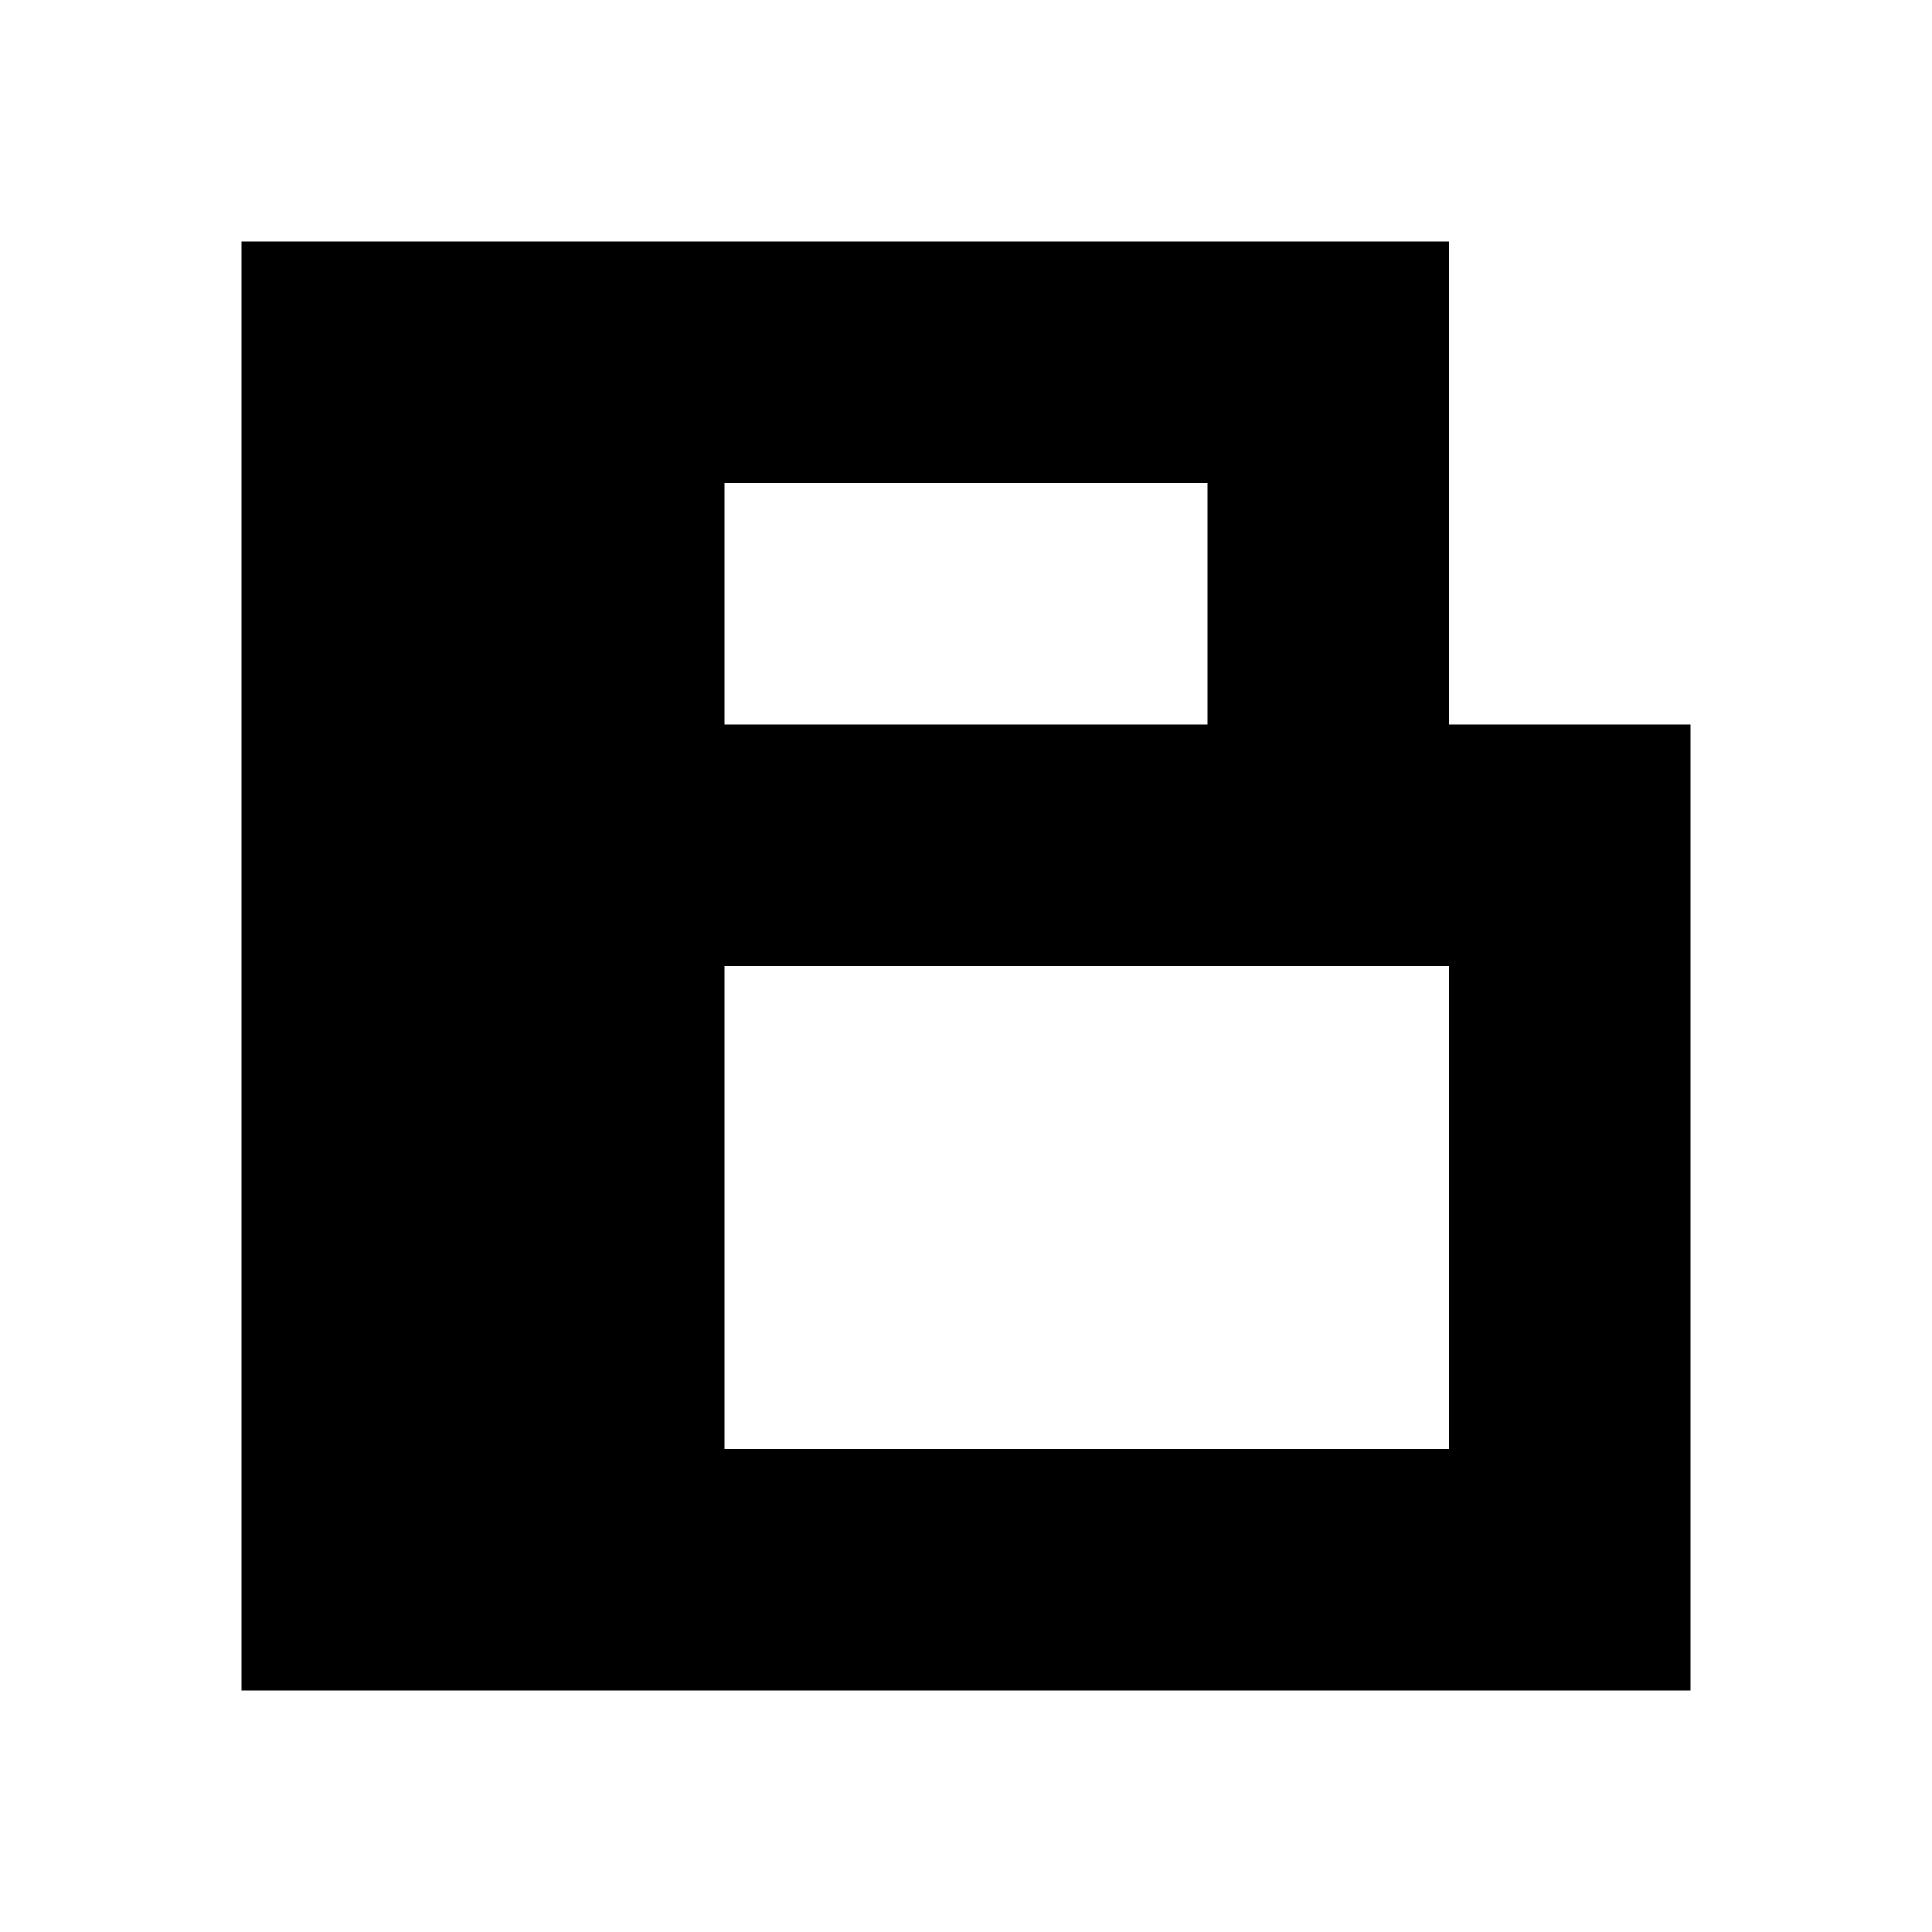
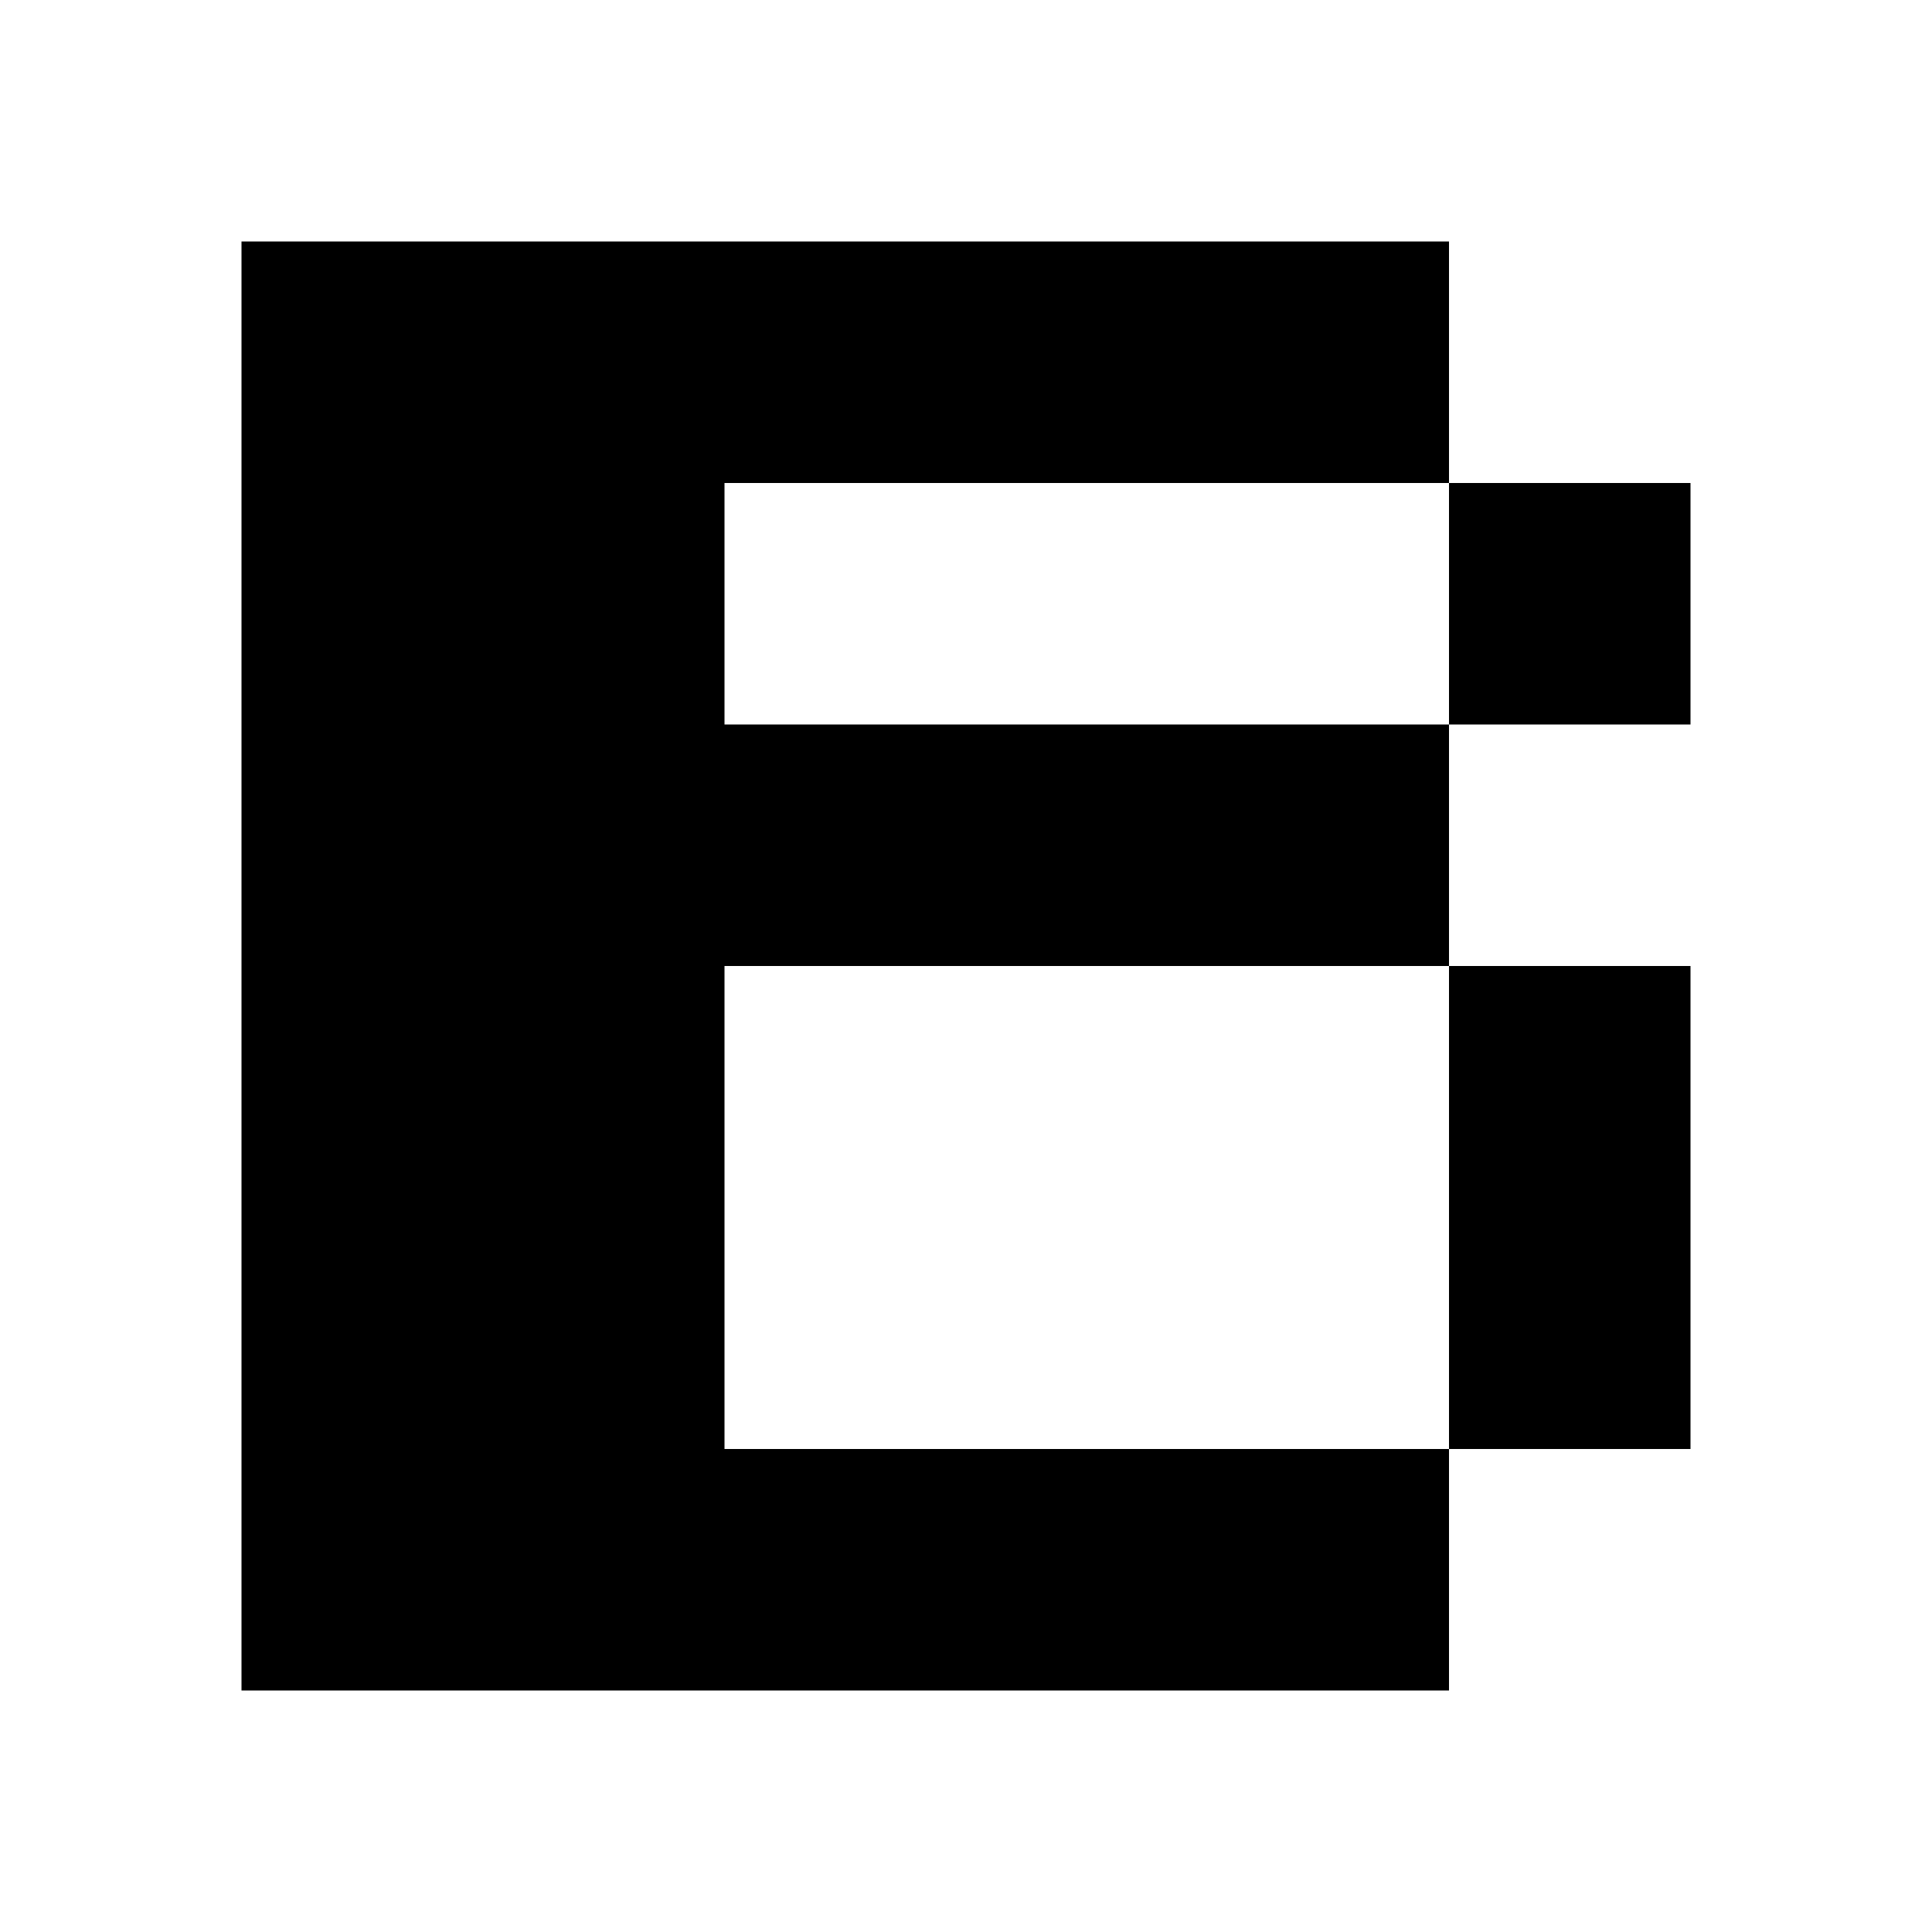
<svg xmlns="http://www.w3.org/2000/svg" viewBox="0 0 8 8">
-   <path d="M3,2L3,3L5,3L5,2M3,4L3,6L6,6L6,4M1,7L1,1L6,1L6,3L7,3L7,7" />
+   <path d="M3,2L3,3L7,3L7,2M3,4L3,6L7,6L7,4M1,7L1,1L6,1L6,7" />
</svg>
